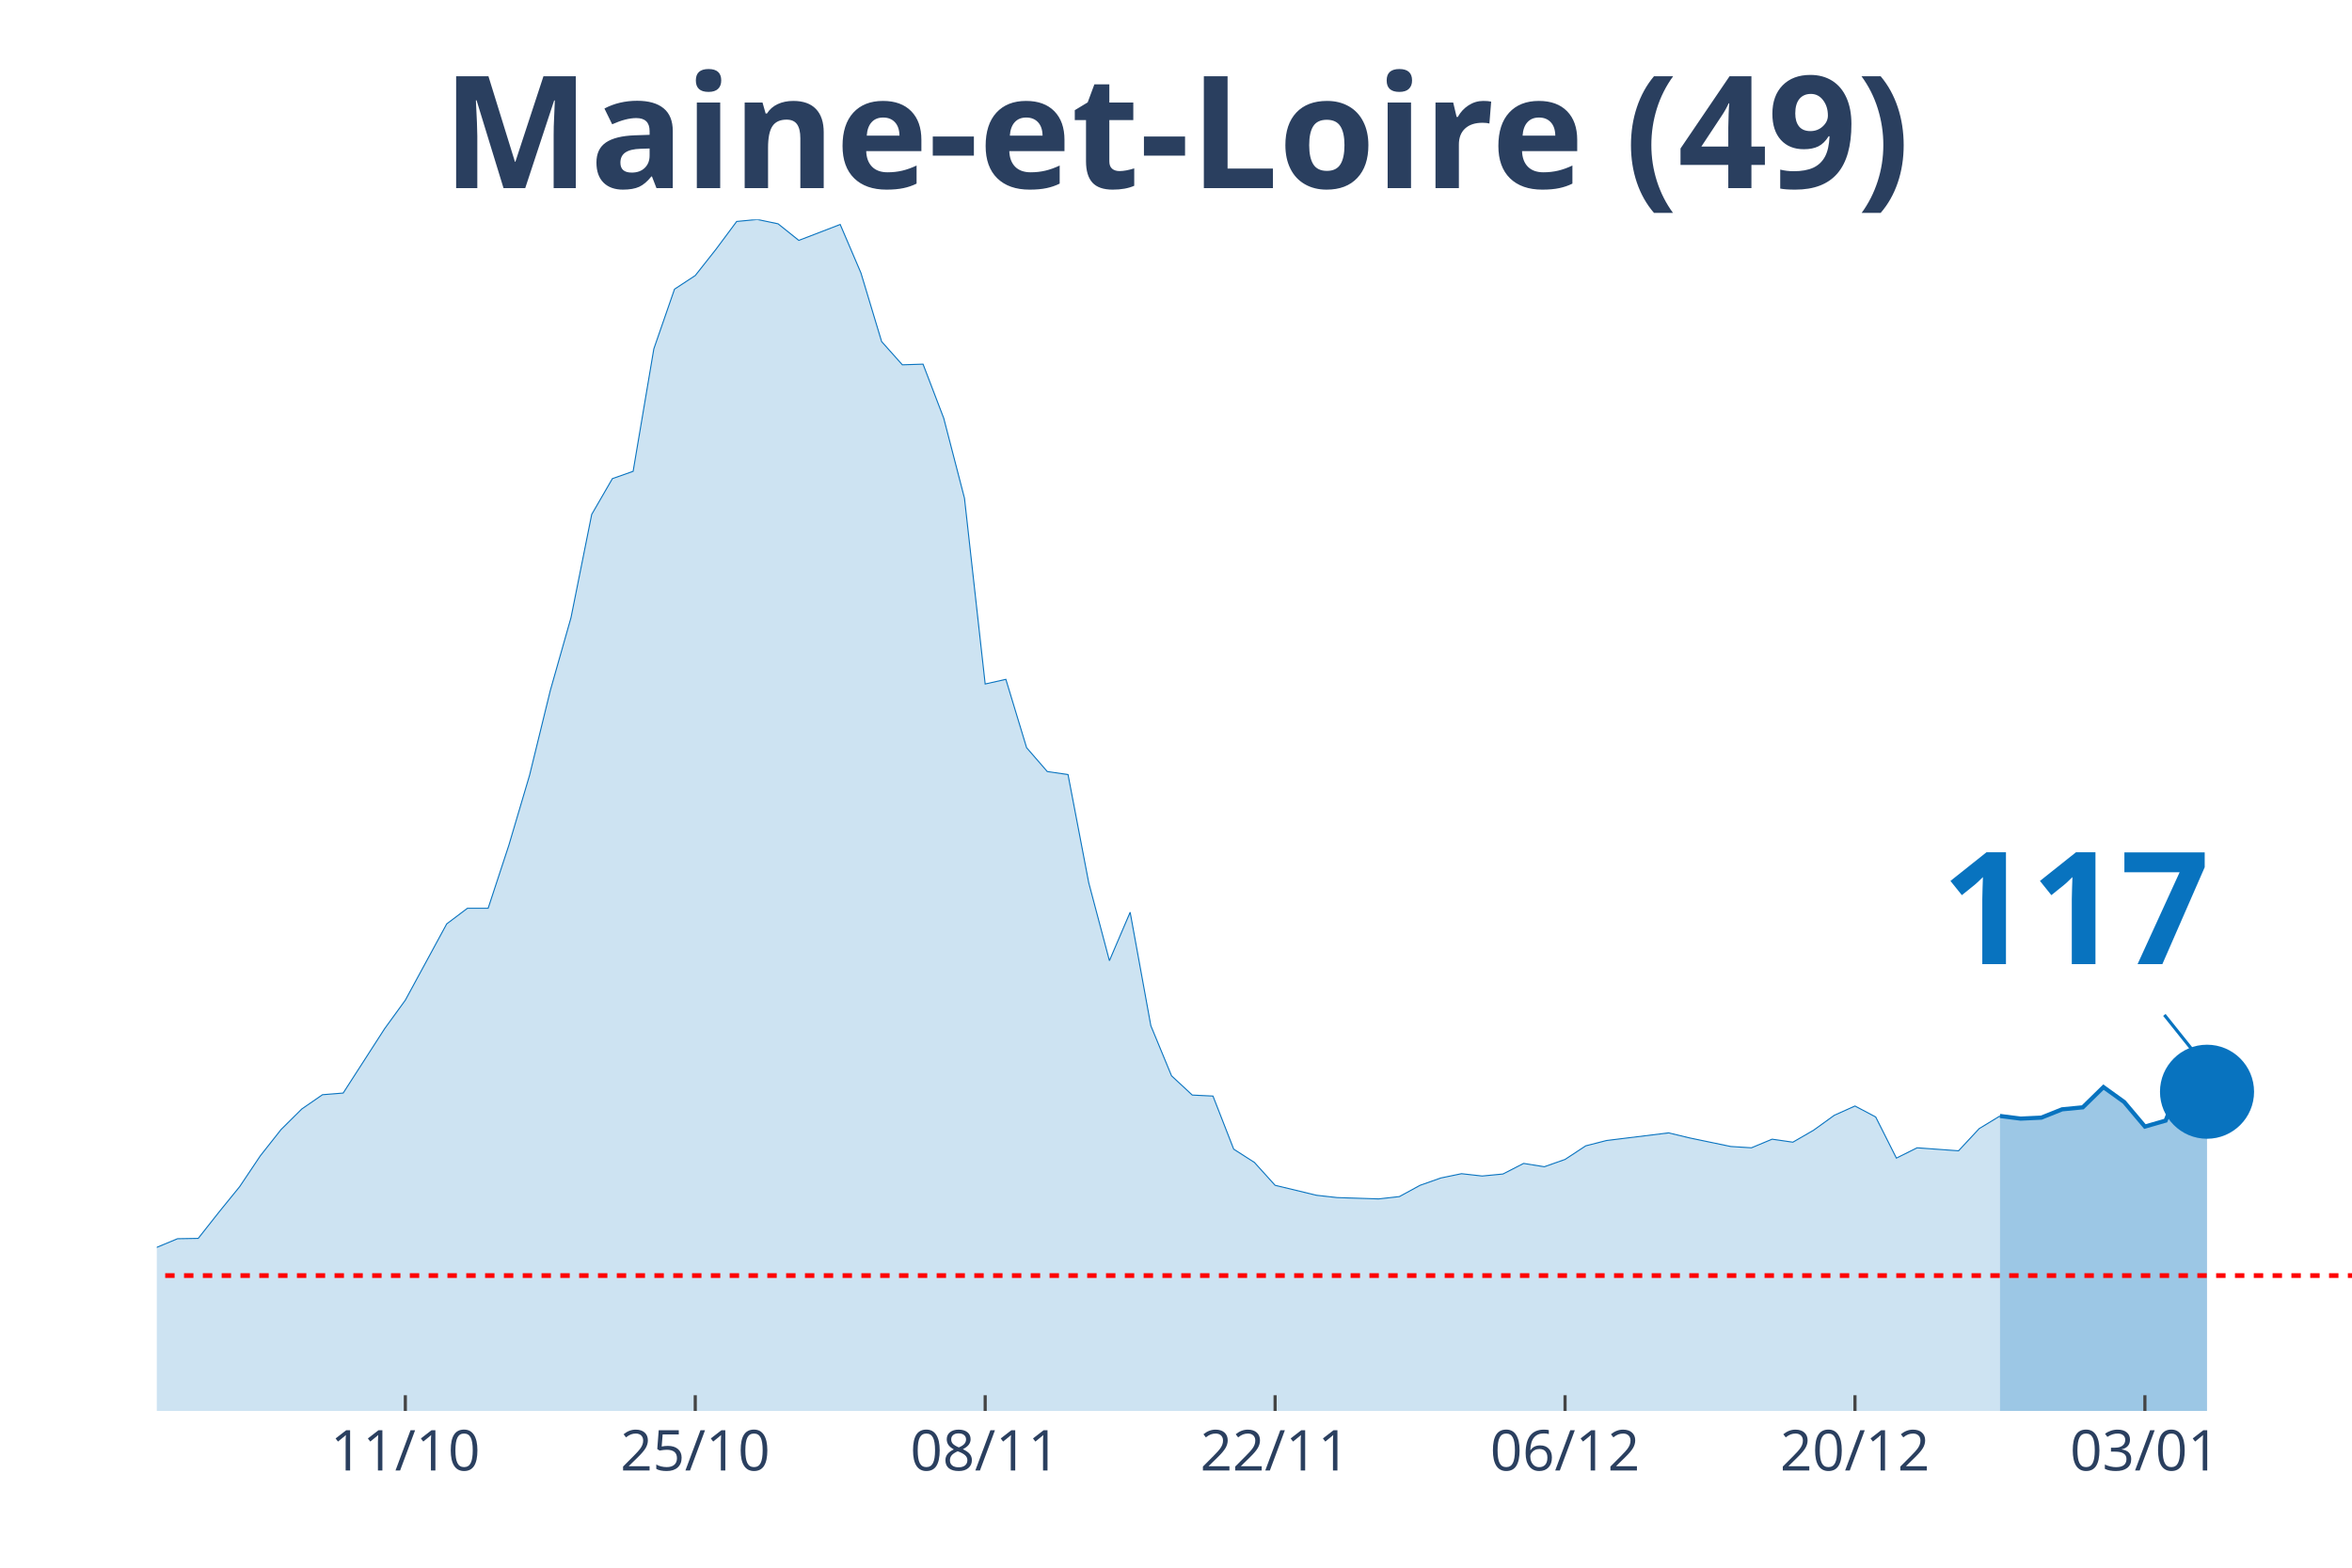
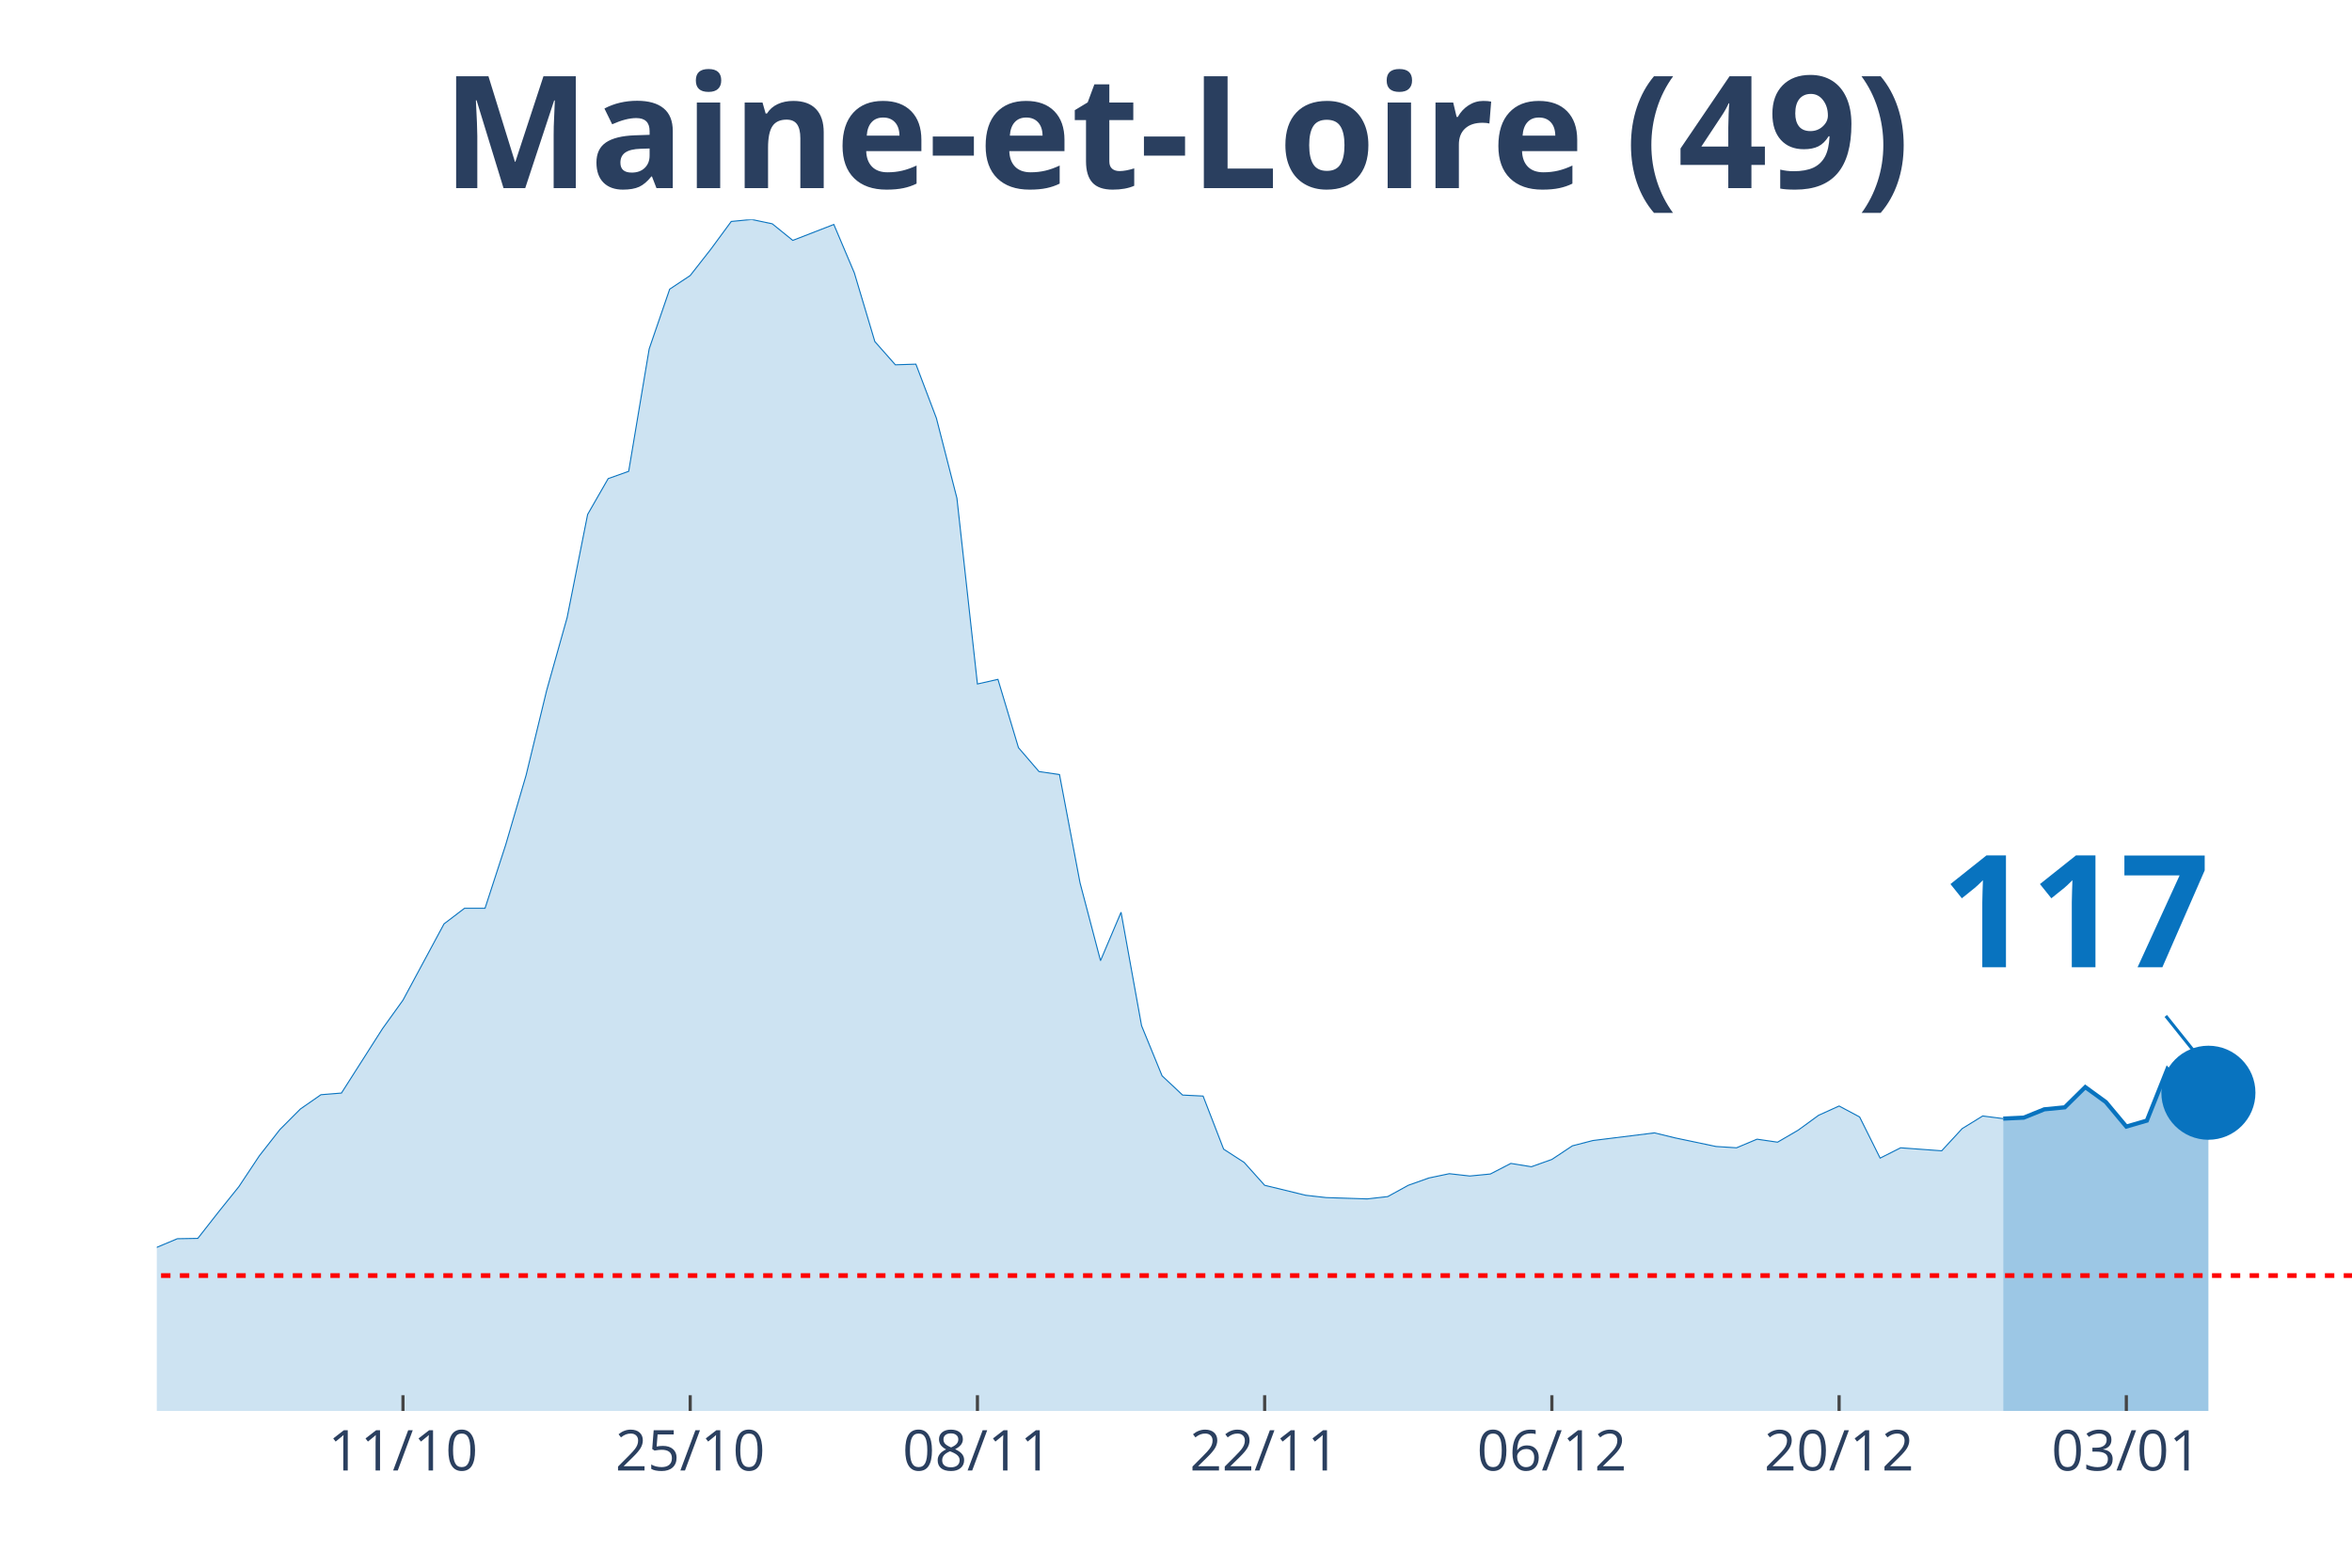
<svg xmlns="http://www.w3.org/2000/svg" class="main-svg" width="1125" height="750" style="" viewBox="0 0 750 500">
  <rect x="0" y="0" width="750" height="500" style="fill: rgb(0, 0, 0); fill-opacity: 0;" />
-   <defs id="defs-7ae2c5">
+   <defs id="defs-25663e">
    <g class="clips">
-       <clipPath id="clip7ae2c5xyplot" class="plotclip">
+       <clipPath id="clip25663exyplot" class="plotclip">
        <rect width="700" height="380" />
      </clipPath>
-       <clipPath class="axesclip" id="clip7ae2c5x">
+       <clipPath class="axesclip" id="clip25663ex">
        <rect x="50" y="0" width="700" height="500" />
      </clipPath>
-       <clipPath class="axesclip" id="clip7ae2c5y">
+       <clipPath class="axesclip" id="clip25663ey">
        <rect x="0" y="70" width="750" height="380" />
      </clipPath>
-       <clipPath class="axesclip" id="clip7ae2c5xy">
+       <clipPath class="axesclip" id="clip25663exy">
        <rect x="50" y="70" width="700" height="380" />
      </clipPath>
    </g>
    <g class="gradients" />
  </defs>
  <g class="bglayer">
    <rect class="bg" x="50" y="70" width="700" height="380" style="fill: rgb(0, 0, 0); fill-opacity: 0; stroke-width: 0;" />
  </g>
  <g class="layer-below">
    <g class="imagelayer" />
    <g class="shapelayer" />
  </g>
  <g class="cartesianlayer">
    <g class="subplot xy">
      <g class="layer-subplot">
        <g class="shapelayer" />
        <g class="imagelayer" />
      </g>
      <g class="gridlayer">
        <g class="x">
-           <path class="xgrid crisp" transform="translate(129.25,0)" d="M0,70v380" style="stroke: rgb(255, 255, 255); stroke-opacity: 1; stroke-width: 1px;" />
-           <path class="xgrid crisp" transform="translate(221.7,0)" d="M0,70v380" style="stroke: rgb(255, 255, 255); stroke-opacity: 1; stroke-width: 1px;" />
-           <path class="xgrid crisp" transform="translate(314.15,0)" d="M0,70v380" style="stroke: rgb(255, 255, 255); stroke-opacity: 1; stroke-width: 1px;" />
-           <path class="xgrid crisp" transform="translate(406.6,0)" d="M0,70v380" style="stroke: rgb(255, 255, 255); stroke-opacity: 1; stroke-width: 1px;" />
-           <path class="xgrid crisp" transform="translate(499.06,0)" d="M0,70v380" style="stroke: rgb(255, 255, 255); stroke-opacity: 1; stroke-width: 1px;" />
-           <path class="xgrid crisp" transform="translate(591.51,0)" d="M0,70v380" style="stroke: rgb(255, 255, 255); stroke-opacity: 1; stroke-width: 1px;" />
-           <path class="xgrid crisp" transform="translate(683.96,0)" d="M0,70v380" style="stroke: rgb(255, 255, 255); stroke-opacity: 1; stroke-width: 1px;" />
+           <path class="xgrid crisp" transform="translate(128.5,0)" d="M0,70v380" style="stroke: rgb(255, 255, 255); stroke-opacity: 1; stroke-width: 1px;" />
+           <path class="xgrid crisp" transform="translate(220.09,0)" d="M0,70v380" style="stroke: rgb(255, 255, 255); stroke-opacity: 1; stroke-width: 1px;" />
+           <path class="xgrid crisp" transform="translate(311.68,0)" d="M0,70v380" style="stroke: rgb(255, 255, 255); stroke-opacity: 1; stroke-width: 1px;" />
+           <path class="xgrid crisp" transform="translate(403.27,0)" d="M0,70v380" style="stroke: rgb(255, 255, 255); stroke-opacity: 1; stroke-width: 1px;" />
+           <path class="xgrid crisp" transform="translate(494.86,0)" d="M0,70v380" style="stroke: rgb(255, 255, 255); stroke-opacity: 1; stroke-width: 1px;" />
+           <path class="xgrid crisp" transform="translate(586.45,0)" d="M0,70v380" style="stroke: rgb(255, 255, 255); stroke-opacity: 1; stroke-width: 1px;" />
+           <path class="xgrid crisp" transform="translate(678.04,0)" d="M0,70v380" style="stroke: rgb(255, 255, 255); stroke-opacity: 1; stroke-width: 1px;" />
        </g>
        <g class="y" />
      </g>
      <g class="zerolinelayer" />
      <path class="xlines-below" />
      <path class="ylines-below" />
      <g class="overlines-below" />
      <g class="xaxislayer-below" />
      <g class="yaxislayer-below" />
      <g class="overaxes-below" />
-       <g class="plot" transform="translate(50, 70)" clip-path="url('#clip7ae2c5xyplot')">
+       <g class="plot" transform="translate(50, 70)" clip-path="url('#clip25663exyplot')">
        <g class="scatterlayer mlayer">
-           <g class="trace scatter trace190703" style="stroke-miterlimit: 2;">
+           <g class="trace scatter traceb9bf45" style="stroke-miterlimit: 2;">
            <g class="fills">
              <g>
-                 <path class="js-fill" d="M587.74,380L-898.11,380L-898.11,373.12L-865.09,370.48L-858.49,371.75L-752.83,375.77L-746.23,375.77L-680.19,376.93L-673.58,377.14L-567.92,377.57L-561.32,377.57L-416.04,372.38L-409.43,372.28L-330.19,368.04L-323.58,366.35L-303.77,363.81L-297.17,361.06L-283.96,356.4L-277.36,355.98L-231.13,358.62L-224.53,358.31L-211.32,355.66L-204.72,351.53L-178.3,333.02L-171.7,333.12L-151.89,315.98L-145.28,315.45L-125.47,315.03L-118.87,316.3L-105.66,317.78L-99.06,314.39L-92.45,312.8L-85.85,313.33L-79.25,313.65L-72.64,310.58L-59.43,312.8L-52.83,315.66L-46.23,318.62L-39.62,318.41L-33.02,318.73L-26.42,321.9L-19.81,326.98L-13.21,330.69L0,327.83L6.6,325.08L13.21,324.97L19.81,316.61L26.42,308.47L33.02,298.62L39.62,290.26L46.23,283.7L52.83,279.15L59.43,278.62L72.64,258.1L79.25,248.99L92.45,224.66L99.06,219.68L105.66,219.68L112.26,199.58L118.87,177.25L125.47,150.26L132.08,126.98L138.68,94.07L145.28,82.65L151.89,80.32L158.49,41.27L165.09,22.22L171.7,17.88L178.3,9.52L184.91,0.63L191.51,0L198.11,1.38L204.72,6.67L217.92,1.59L224.53,17.04L231.13,38.94L237.74,46.35L244.34,46.14L250.94,63.39L257.55,88.89L264.15,148.15L270.75,146.67L277.36,168.47L283.96,176.08L290.57,177.04L297.17,211.53L303.77,236.4L310.38,220.95L316.98,257.14L323.58,273.12L330.19,279.26L336.79,279.58L343.4,296.51L350,300.74L356.6,308.04L369.81,311.22L376.42,311.96L389.62,312.38L396.23,311.64L402.83,308.04L409.43,305.71L416.04,304.34L422.64,305.08L429.25,304.44L435.85,301.06L442.45,302.12L449.06,299.79L455.66,295.45L462.26,293.76L482.08,291.32L488.68,292.91L501.89,295.66L508.49,296.08L515.09,293.33L521.7,294.29L528.3,290.48L534.91,285.71L541.51,282.75L548.11,286.24L554.72,299.37L561.32,296.08L574.53,297.04L581.13,289.95L587.74,285.93" style="fill: rgb(8, 115, 191); fill-opacity: 0.2; stroke-width: 0;" />
+                 <path class="js-fill" d="M588.79,380L-889.72,380L-889.72,373.12L-857.01,370.48L-850.47,371.75L-745.79,375.77L-739.25,375.77L-673.83,376.93L-667.29,377.14L-562.62,377.57L-556.07,377.57L-418.69,372.8L-412.15,372.38L-327.1,368.04L-320.56,366.35L-300.93,363.81L-294.39,361.06L-281.31,356.4L-274.77,355.98L-228.97,358.62L-222.43,358.31L-209.35,355.66L-202.8,351.53L-176.64,333.02L-170.09,333.12L-150.47,315.98L-143.93,315.45L-124.3,315.03L-117.76,316.3L-104.67,317.78L-98.13,314.39L-91.59,312.8L-85.05,313.33L-78.5,313.65L-71.96,310.58L-58.88,312.8L-52.34,315.66L-45.79,318.62L-39.25,318.41L-32.71,318.73L-26.17,321.9L-19.63,326.98L-13.08,330.69L0,327.83L6.54,325.08L13.08,324.97L19.63,316.61L26.17,308.47L32.71,298.62L39.25,290.26L45.79,283.7L52.34,279.15L58.88,278.62L71.96,258.1L78.5,248.99L91.59,224.66L98.13,219.68L104.67,219.68L111.21,199.58L117.76,177.25L124.3,150.26L130.84,126.98L137.38,94.07L143.93,82.65L150.47,80.32L157.01,41.27L163.55,22.22L170.09,17.88L176.64,9.52L183.18,0.63L189.72,0L196.26,1.38L202.8,6.67L215.89,1.59L222.43,17.04L228.97,38.94L235.51,46.35L242.06,46.14L248.6,63.39L255.14,88.89L261.68,148.15L268.22,146.67L274.77,168.47L281.31,176.08L287.85,177.04L294.39,211.53L300.93,236.4L307.48,220.95L314.02,257.14L320.56,273.12L327.1,279.26L333.64,279.58L340.19,296.51L346.73,300.74L353.27,308.04L366.36,311.22L372.9,311.96L385.98,312.38L392.52,311.64L399.07,308.04L405.61,305.71L412.15,304.34L418.69,305.08L425.23,304.44L431.78,301.06L438.32,302.12L444.86,299.79L451.4,295.45L457.94,293.76L477.57,291.32L484.11,292.91L497.2,295.66L503.74,296.08L510.28,293.33L516.82,294.29L523.36,290.48L529.91,285.71L536.45,282.75L542.99,286.24L549.53,299.37L556.07,296.08L569.16,297.04L575.7,289.95L582.24,285.93L588.79,286.77" style="fill: rgb(8, 115, 191); fill-opacity: 0.2; stroke-width: 0;" />
              </g>
            </g>
            <g class="errorbars" />
            <g class="lines">
-               <path class="js-line" d="M-898.11,373.12L-865.09,370.48L-858.49,371.75L-752.83,375.77L-746.23,375.77L-680.19,376.93L-673.58,377.14L-567.92,377.57L-561.32,377.57L-416.04,372.38L-409.43,372.28L-330.19,368.04L-323.58,366.35L-303.77,363.81L-297.17,361.06L-283.96,356.4L-277.36,355.98L-231.13,358.62L-224.53,358.31L-211.32,355.66L-204.72,351.53L-178.3,333.02L-171.7,333.12L-151.89,315.98L-145.28,315.45L-125.47,315.03L-118.87,316.3L-105.66,317.78L-99.06,314.39L-92.45,312.8L-85.85,313.33L-79.25,313.65L-72.64,310.58L-59.43,312.8L-52.83,315.66L-46.23,318.62L-39.62,318.41L-33.02,318.73L-26.42,321.9L-19.81,326.98L-13.21,330.69L0,327.83L6.6,325.08L13.21,324.97L19.81,316.61L26.42,308.47L33.02,298.62L39.62,290.26L46.23,283.7L52.83,279.15L59.43,278.62L72.64,258.1L79.25,248.99L92.45,224.66L99.06,219.68L105.66,219.68L112.26,199.58L118.87,177.25L125.47,150.26L132.08,126.98L138.68,94.07L145.28,82.65L151.89,80.32L158.49,41.27L165.09,22.22L171.7,17.88L178.3,9.52L184.91,0.63L191.51,0L198.11,1.38L204.72,6.67L217.92,1.59L224.53,17.04L231.13,38.94L237.74,46.35L244.34,46.14L250.94,63.39L257.55,88.89L264.15,148.15L270.75,146.67L277.36,168.47L283.96,176.08L290.57,177.04L297.17,211.53L303.77,236.4L310.38,220.95L316.98,257.14L323.58,273.12L330.19,279.26L336.79,279.58L343.4,296.51L350,300.74L356.6,308.04L369.81,311.22L376.42,311.96L389.62,312.38L396.23,311.64L402.83,308.04L409.43,305.71L416.04,304.34L422.64,305.08L429.25,304.44L435.85,301.06L442.45,302.12L449.06,299.79L455.66,295.45L462.26,293.76L482.08,291.32L488.68,292.91L501.89,295.66L508.49,296.08L515.09,293.33L521.7,294.29L528.3,290.48L534.91,285.71L541.51,282.75L548.11,286.24L554.72,299.37L561.32,296.08L574.53,297.04L581.13,289.95L587.74,285.93" style="vector-effect: non-scaling-stroke; fill: none; stroke: rgb(8, 115, 191); stroke-opacity: 1; stroke-width: 0.5px; opacity: 1;" />
+               <path class="js-line" d="M-889.72,373.12L-857.01,370.48L-850.47,371.75L-745.79,375.77L-739.25,375.77L-673.83,376.93L-667.29,377.14L-562.62,377.57L-556.07,377.57L-418.69,372.8L-412.15,372.38L-327.1,368.04L-320.56,366.35L-300.93,363.81L-294.39,361.06L-281.31,356.4L-274.77,355.98L-228.97,358.62L-222.43,358.31L-209.35,355.66L-202.8,351.53L-176.64,333.02L-170.09,333.12L-150.47,315.98L-143.93,315.45L-124.3,315.03L-117.76,316.3L-104.67,317.78L-98.13,314.39L-91.59,312.8L-85.05,313.33L-78.5,313.65L-71.96,310.58L-58.88,312.8L-52.34,315.66L-45.79,318.62L-39.25,318.41L-32.71,318.73L-26.17,321.9L-19.63,326.98L-13.08,330.69L0,327.83L6.54,325.08L13.08,324.97L19.63,316.61L26.17,308.47L32.71,298.62L39.25,290.26L45.79,283.7L52.34,279.15L58.88,278.62L71.96,258.1L78.5,248.99L91.59,224.66L98.13,219.68L104.67,219.68L111.21,199.58L117.76,177.25L124.3,150.26L130.84,126.98L137.38,94.07L143.93,82.65L150.47,80.32L157.01,41.27L163.55,22.22L170.09,17.88L176.64,9.52L183.18,0.63L189.72,0L196.26,1.38L202.8,6.67L215.89,1.59L222.43,17.04L228.97,38.94L235.51,46.35L242.06,46.14L248.6,63.39L255.14,88.89L261.68,148.15L268.22,146.67L274.77,168.47L281.31,176.08L287.85,177.04L294.39,211.53L300.93,236.4L307.48,220.95L314.02,257.14L320.56,273.12L327.1,279.26L333.64,279.58L340.19,296.51L346.73,300.74L353.27,308.04L366.36,311.22L372.9,311.96L385.98,312.38L392.52,311.64L399.07,308.04L405.61,305.71L412.15,304.34L418.69,305.08L425.23,304.44L431.78,301.06L438.32,302.12L444.86,299.79L451.4,295.45L457.94,293.76L477.57,291.32L484.11,292.91L497.2,295.66L503.74,296.08L510.28,293.33L516.82,294.29L523.36,290.48L529.91,285.71L536.45,282.75L542.99,286.24L549.53,299.37L556.07,296.08L569.16,297.04L575.7,289.95L582.24,285.93L588.79,286.77" style="vector-effect: non-scaling-stroke; fill: none; stroke: rgb(8, 115, 191); stroke-opacity: 1; stroke-width: 0.5px; opacity: 1;" />
            </g>
            <g class="points" />
            <g class="text" />
          </g>
-           <g class="trace scatter trace029369" style="stroke-miterlimit: 2;">
+           <g class="trace scatter tracef58ba3" style="stroke-miterlimit: 2;">
            <g class="fills">
              <g>
-                 <path class="js-fill" d="M653.77,380L587.74,380L587.74,285.93L594.34,286.77L600.94,286.46L607.55,283.81L614.15,283.17L620.75,276.72L627.36,281.48L633.96,289.31L640.57,287.41L647.17,271.01L653.77,278.2" style="fill: rgb(8, 115, 191); fill-opacity: 0.4; stroke-width: 0;" />
+                 <path class="js-fill" d="M654.21,380L588.79,380L588.79,286.77L595.33,286.46L601.87,283.81L608.41,283.17L614.95,276.72L621.5,281.48L628.04,289.31L634.58,287.41L641.12,271.01L647.66,278.2L654.21,278.52" style="fill: rgb(8, 115, 191); fill-opacity: 0.4; stroke-width: 0;" />
              </g>
            </g>
            <g class="errorbars" />
            <g class="lines">
-               <path class="js-line" d="M587.74,285.93L594.34,286.77L600.94,286.46L607.55,283.81L614.15,283.17L620.75,276.72L627.36,281.48L633.96,289.31L640.57,287.41L647.17,271.01L653.77,278.2" style="vector-effect: non-scaling-stroke; fill: none; stroke: rgb(8, 115, 191); stroke-opacity: 1; stroke-width: 2px; opacity: 1;" />
+               <path class="js-line" d="M588.79,286.77L595.33,286.46L601.87,283.81L608.41,283.17L614.95,276.72L621.5,281.48L628.04,289.31L634.58,287.41L641.12,271.01L647.66,278.2L654.21,278.52" style="vector-effect: non-scaling-stroke; fill: none; stroke: rgb(8, 115, 191); stroke-opacity: 1; stroke-width: 2px; opacity: 1;" />
            </g>
            <g class="points" />
            <g class="text" />
          </g>
-           <g class="trace scatter trace4ade2a" style="stroke-miterlimit: 2; opacity: 1;">
+           <g class="trace scatter tracea96abc" style="stroke-miterlimit: 2; opacity: 1;">
            <g class="fills" />
            <g class="errorbars" />
            <g class="lines" />
            <g class="points">
-               <path class="point" transform="translate(653.77,278.2)" d="M15,0A15,15 0 1,1 0,-15A15,15 0 0,1 15,0Z" style="opacity: 1; stroke-width: 0px; fill: rgb(8, 115, 191); fill-opacity: 1;" />
+               <path class="point" transform="translate(654.21,278.52)" d="M15,0A15,15 0 1,1 0,-15A15,15 0 0,1 15,0Z" style="opacity: 1; stroke-width: 0px; fill: rgb(8, 115, 191); fill-opacity: 1;" />
            </g>
            <g class="text" />
          </g>
        </g>
      </g>
      <g class="overplot" />
      <path class="xlines-above crisp" style="fill: none; stroke-width: 1px; stroke: rgb(0, 0, 0); stroke-opacity: 0;" d="" />
      <path class="ylines-above crisp" style="fill: none;" d="M0,0" />
      <g class="overlines-above" />
      <g class="xaxislayer-above">
-         <path class="xtick ticks crisp" d="M0,450v-5" transform="translate(129.25,0)" style="stroke: rgb(68, 68, 68); stroke-opacity: 1; stroke-width: 1px;" />
-         <path class="xtick ticks crisp" d="M0,450v-5" transform="translate(221.7,0)" style="stroke: rgb(68, 68, 68); stroke-opacity: 1; stroke-width: 1px;" />
-         <path class="xtick ticks crisp" d="M0,450v-5" transform="translate(314.15,0)" style="stroke: rgb(68, 68, 68); stroke-opacity: 1; stroke-width: 1px;" />
-         <path class="xtick ticks crisp" d="M0,450v-5" transform="translate(406.6,0)" style="stroke: rgb(68, 68, 68); stroke-opacity: 1; stroke-width: 1px;" />
-         <path class="xtick ticks crisp" d="M0,450v-5" transform="translate(499.06,0)" style="stroke: rgb(68, 68, 68); stroke-opacity: 1; stroke-width: 1px;" />
-         <path class="xtick ticks crisp" d="M0,450v-5" transform="translate(591.51,0)" style="stroke: rgb(68, 68, 68); stroke-opacity: 1; stroke-width: 1px;" />
-         <path class="xtick ticks crisp" d="M0,450v-5" transform="translate(683.96,0)" style="stroke: rgb(68, 68, 68); stroke-opacity: 1; stroke-width: 1px;" />
+         <path class="xtick ticks crisp" d="M0,450v-5" transform="translate(128.5,0)" style="stroke: rgb(68, 68, 68); stroke-opacity: 1; stroke-width: 1px;" />
+         <path class="xtick ticks crisp" d="M0,450v-5" transform="translate(220.09,0)" style="stroke: rgb(68, 68, 68); stroke-opacity: 1; stroke-width: 1px;" />
+         <path class="xtick ticks crisp" d="M0,450v-5" transform="translate(311.68,0)" style="stroke: rgb(68, 68, 68); stroke-opacity: 1; stroke-width: 1px;" />
+         <path class="xtick ticks crisp" d="M0,450v-5" transform="translate(403.27,0)" style="stroke: rgb(68, 68, 68); stroke-opacity: 1; stroke-width: 1px;" />
+         <path class="xtick ticks crisp" d="M0,450v-5" transform="translate(494.86,0)" style="stroke: rgb(68, 68, 68); stroke-opacity: 1; stroke-width: 1px;" />
+         <path class="xtick ticks crisp" d="M0,450v-5" transform="translate(586.45,0)" style="stroke: rgb(68, 68, 68); stroke-opacity: 1; stroke-width: 1px;" />
+         <path class="xtick ticks crisp" d="M0,450v-5" transform="translate(678.04,0)" style="stroke: rgb(68, 68, 68); stroke-opacity: 1; stroke-width: 1px;" />
        <g class="xtick">
-           <text text-anchor="middle" x="0" y="469" transform="translate(129.25,0)" style="font-family: 'Open Sans', verdana, arial, sans-serif; font-size: 18px; fill: rgb(42, 63, 95); fill-opacity: 1; white-space: pre;">11/10</text>
+           <text text-anchor="middle" x="0" y="469" transform="translate(128.5,0)" style="font-family: 'Open Sans', verdana, arial, sans-serif; font-size: 18px; fill: rgb(42, 63, 95); fill-opacity: 1; white-space: pre;">11/10</text>
        </g>
        <g class="xtick">
-           <text text-anchor="middle" x="0" y="469" transform="translate(221.7,0)" style="font-family: 'Open Sans', verdana, arial, sans-serif; font-size: 18px; fill: rgb(42, 63, 95); fill-opacity: 1; white-space: pre;">25/10</text>
+           <text text-anchor="middle" x="0" y="469" transform="translate(220.09,0)" style="font-family: 'Open Sans', verdana, arial, sans-serif; font-size: 18px; fill: rgb(42, 63, 95); fill-opacity: 1; white-space: pre;">25/10</text>
        </g>
        <g class="xtick">
-           <text text-anchor="middle" x="0" y="469" transform="translate(314.15,0)" style="font-family: 'Open Sans', verdana, arial, sans-serif; font-size: 18px; fill: rgb(42, 63, 95); fill-opacity: 1; white-space: pre;">08/11</text>
+           <text text-anchor="middle" x="0" y="469" transform="translate(311.68,0)" style="font-family: 'Open Sans', verdana, arial, sans-serif; font-size: 18px; fill: rgb(42, 63, 95); fill-opacity: 1; white-space: pre;">08/11</text>
        </g>
        <g class="xtick">
-           <text text-anchor="middle" x="0" y="469" transform="translate(406.6,0)" style="font-family: 'Open Sans', verdana, arial, sans-serif; font-size: 18px; fill: rgb(42, 63, 95); fill-opacity: 1; white-space: pre;">22/11</text>
+           <text text-anchor="middle" x="0" y="469" transform="translate(403.27,0)" style="font-family: 'Open Sans', verdana, arial, sans-serif; font-size: 18px; fill: rgb(42, 63, 95); fill-opacity: 1; white-space: pre;">22/11</text>
        </g>
        <g class="xtick">
-           <text text-anchor="middle" x="0" y="469" transform="translate(499.06,0)" style="font-family: 'Open Sans', verdana, arial, sans-serif; font-size: 18px; fill: rgb(42, 63, 95); fill-opacity: 1; white-space: pre;">06/12</text>
+           <text text-anchor="middle" x="0" y="469" transform="translate(494.86,0)" style="font-family: 'Open Sans', verdana, arial, sans-serif; font-size: 18px; fill: rgb(42, 63, 95); fill-opacity: 1; white-space: pre;">06/12</text>
        </g>
        <g class="xtick">
-           <text text-anchor="middle" x="0" y="469" transform="translate(591.51,0)" style="font-family: 'Open Sans', verdana, arial, sans-serif; font-size: 18px; fill: rgb(42, 63, 95); fill-opacity: 1; white-space: pre;">20/12</text>
+           <text text-anchor="middle" x="0" y="469" transform="translate(586.45,0)" style="font-family: 'Open Sans', verdana, arial, sans-serif; font-size: 18px; fill: rgb(42, 63, 95); fill-opacity: 1; white-space: pre;">20/12</text>
        </g>
        <g class="xtick">
-           <text text-anchor="middle" x="0" y="469" transform="translate(683.96,0)" style="font-family: 'Open Sans', verdana, arial, sans-serif; font-size: 18px; fill: rgb(42, 63, 95); fill-opacity: 1; white-space: pre;">03/01</text>
+           <text text-anchor="middle" x="0" y="469" transform="translate(678.04,0)" style="font-family: 'Open Sans', verdana, arial, sans-serif; font-size: 18px; fill: rgb(42, 63, 95); fill-opacity: 1; white-space: pre;">03/01</text>
        </g>
      </g>
      <g class="yaxislayer-above" />
      <g class="overaxes-above" />
    </g>
  </g>
  <g class="polarlayer" />
  <g class="ternarylayer" />
  <g class="geolayer" />
  <g class="funnelarealayer" />
  <g class="pielayer" />
  <g class="treemaplayer" />
  <g class="sunburstlayer" />
  <g class="glimages" />
-   <defs id="topdefs-7ae2c5">
+   <defs id="topdefs-25663e">
    <g class="clips" />
  </defs>
  <g class="layer-above">
    <g class="imagelayer" />
    <g class="shapelayer">
-       <path data-index="0" fill-rule="evenodd" d="M-3661.32,406.83L1166.04,406.83" clip-path="url('#clip7ae2c5xy')" style="opacity: 1; stroke: rgb(255, 0, 0); stroke-opacity: 1; fill: rgb(0, 0, 0); fill-opacity: 0; stroke-dasharray: 3px, 3px; stroke-width: 1.5px;" />
+       <path data-index="0" fill-rule="evenodd" d="M-3626.64,406.83L1155.61,406.83" clip-path="url('#clip25663exy')" style="opacity: 1; stroke: rgb(255, 0, 0); stroke-opacity: 1; fill: rgb(0, 0, 0); fill-opacity: 0; stroke-dasharray: 3px, 3px; stroke-width: 1.5px;" />
    </g>
  </g>
  <g class="infolayer">
    <g class="g-gtitle">
      <text class="gtitle" x="375" y="25" text-anchor="middle" dy="0.7em" style="font-family: 'Open Sans', verdana, arial, sans-serif; font-size: 50px; fill: rgb(42, 63, 95); opacity: 1; font-weight: normal; white-space: pre;">
        <tspan style="font-weight:bold">Maine-et-Loire (49)</tspan>
      </text>
    </g>
    <g class="g-xtitle" />
    <g class="annotation" data-index="0" style="opacity: 1;">
-       <g class="annotation-text-g" transform="rotate(0,661.77,288.2)">
-         <g class="cursor-pointer" transform="translate(604, 252)">
+       <g class="annotation-text-g" transform="rotate(0,662.21,288.52)">
+         <g class="cursor-pointer" transform="translate(604, 253)">
          <rect class="bg" x="0.5" y="0.5" width="115" height="71" style="stroke-width: 1px; stroke: rgb(0, 0, 0); stroke-opacity: 0; fill: rgb(255, 255, 255); fill-opacity: 0.6;" />
          <text class="annotation-text" text-anchor="middle" x="57.812" y="55.5" style="font-family: 'Open Sans', verdana, arial, sans-serif; font-size: 50px; fill: rgb(8, 115, 191); fill-opacity: 1; white-space: pre;">
            <tspan style="font-weight:bold">117 </tspan>
          </text>
        </g>
      </g>
      <g class="annotation-arrow-g" style="opacity: 1;">
-         <path d="M690.17,323.7L701.77,338.2" style="stroke-width: 1px; stroke: rgb(8, 115, 191); stroke-opacity: 1; stroke-dasharray: 0px, 0px, 18.569px, 18.569px;" />
+         <path d="M690.61,324.02L702.21,338.52" style="stroke-width: 1px; stroke: rgb(8, 115, 191); stroke-opacity: 1; stroke-dasharray: 0px, 0px, 18.569px, 18.569px;" />
      </g>
    </g>
  </g>
</svg>
